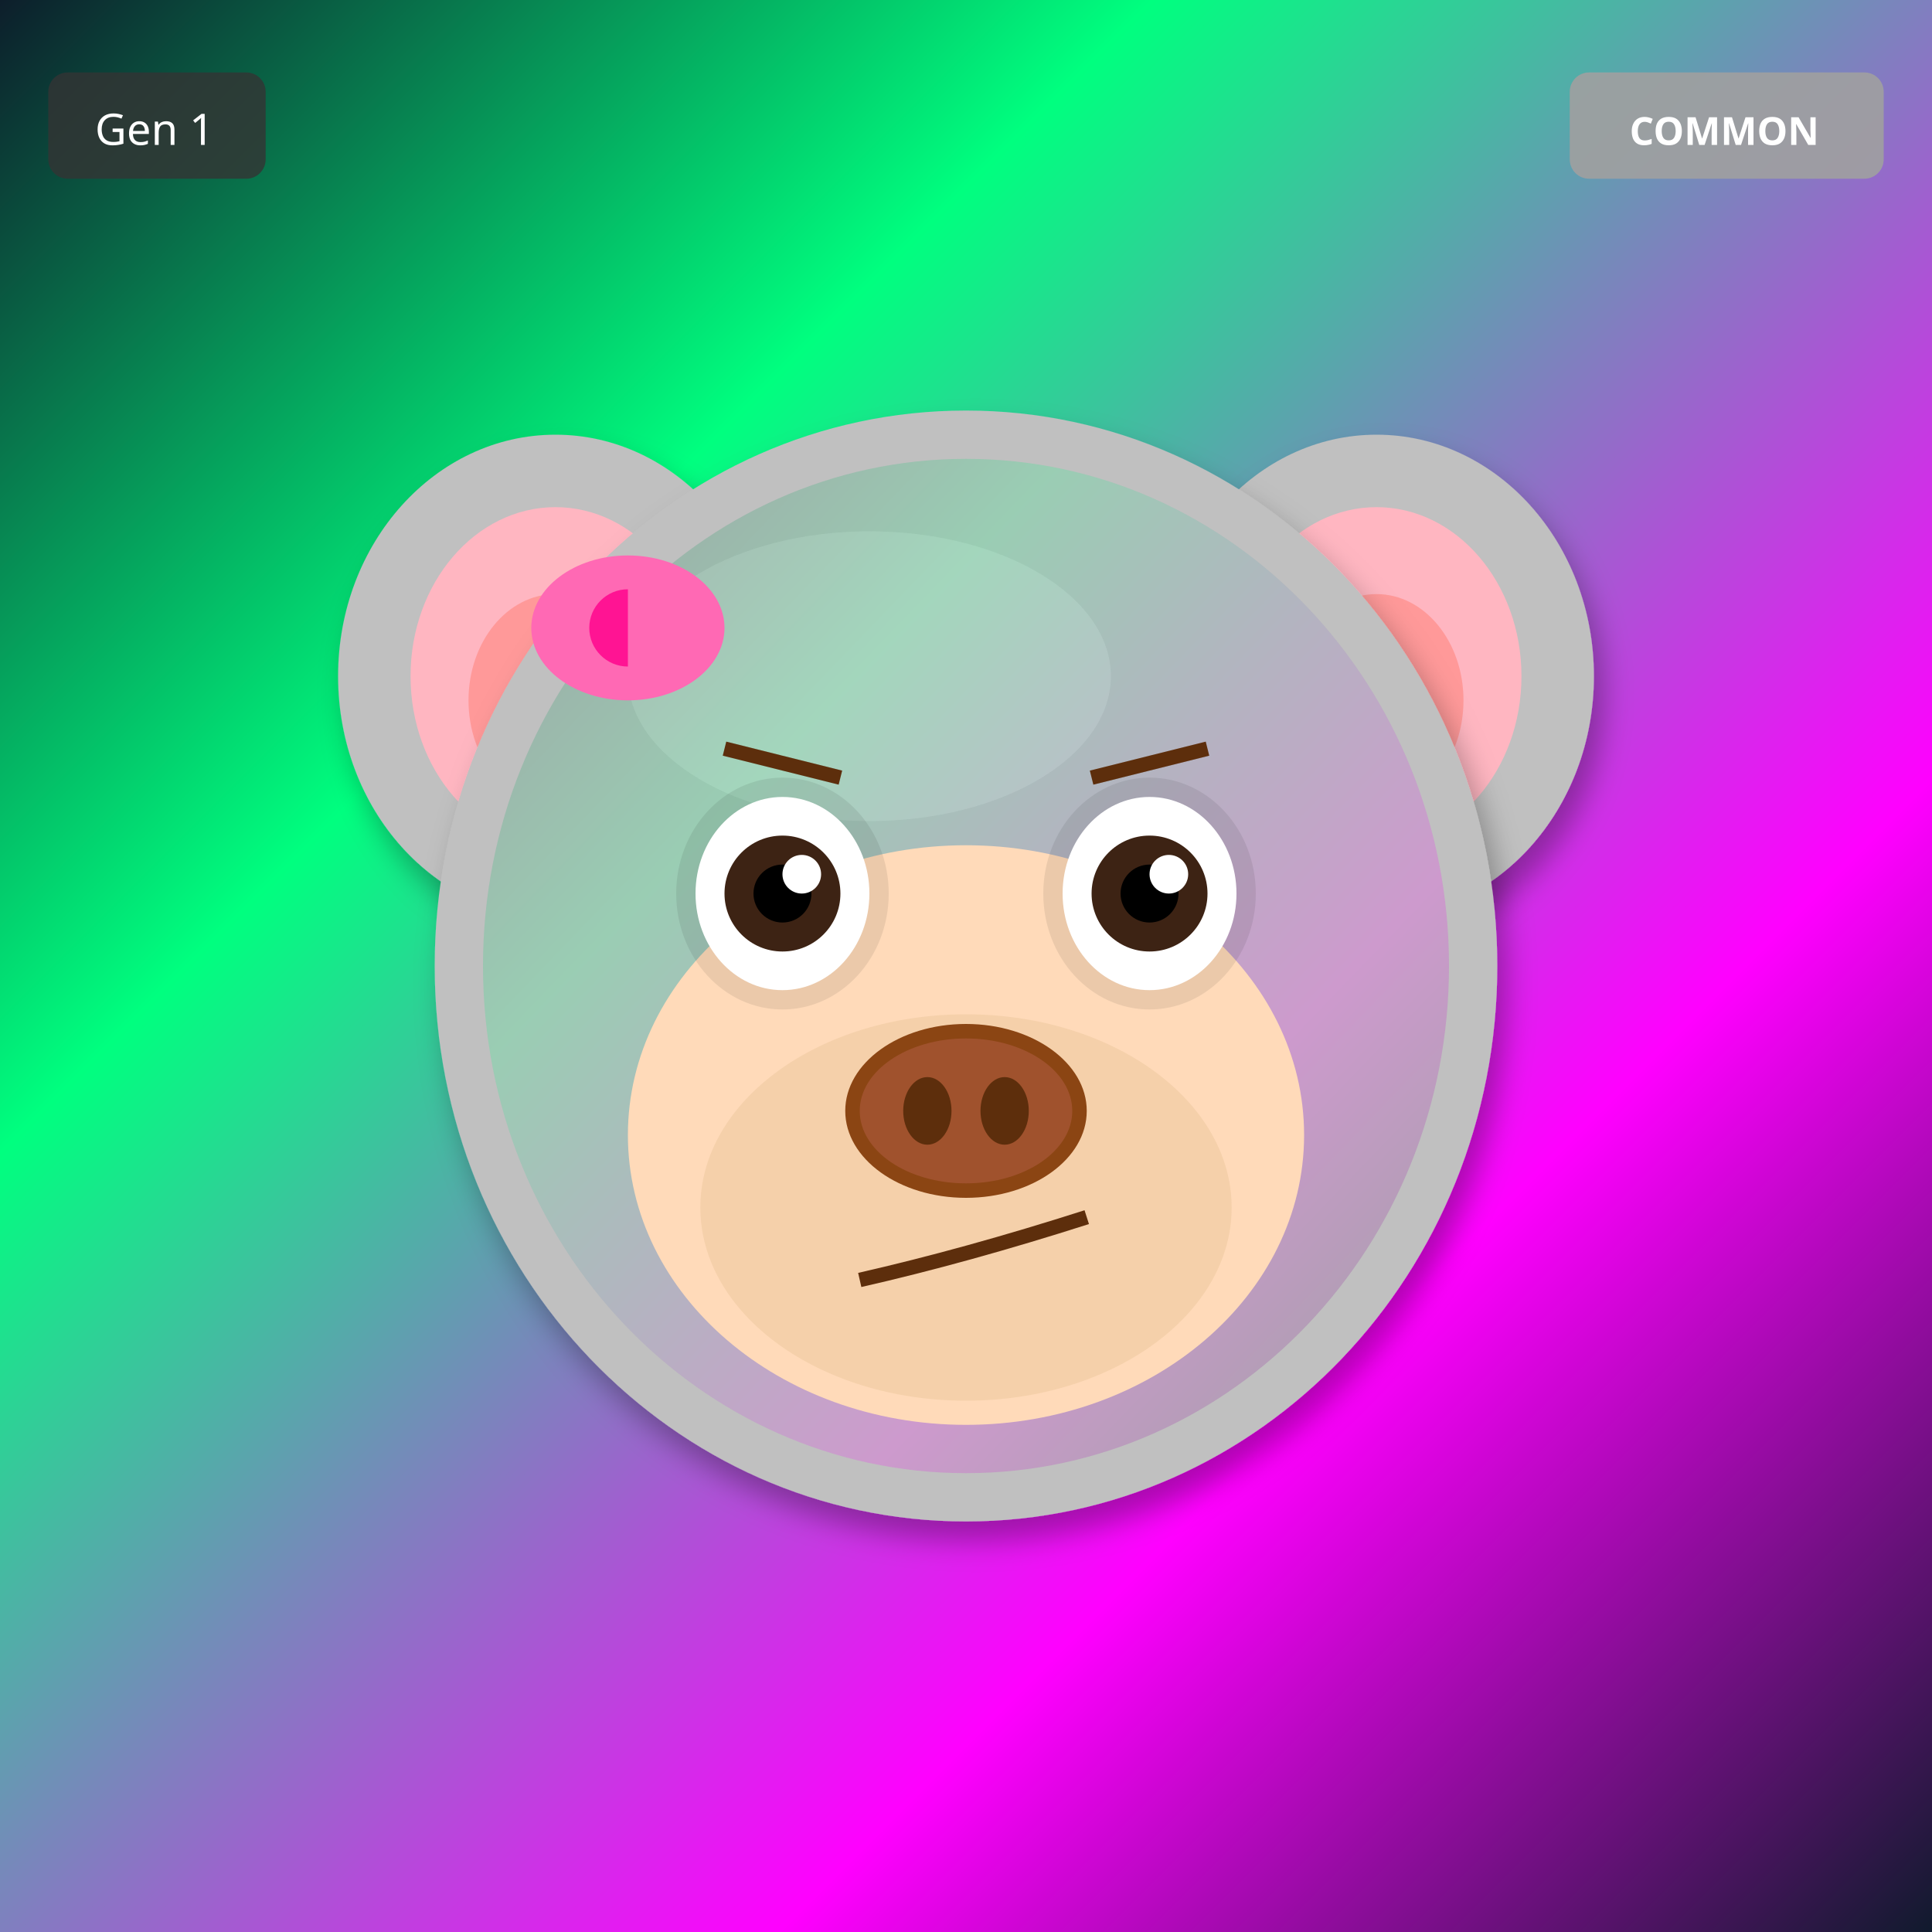
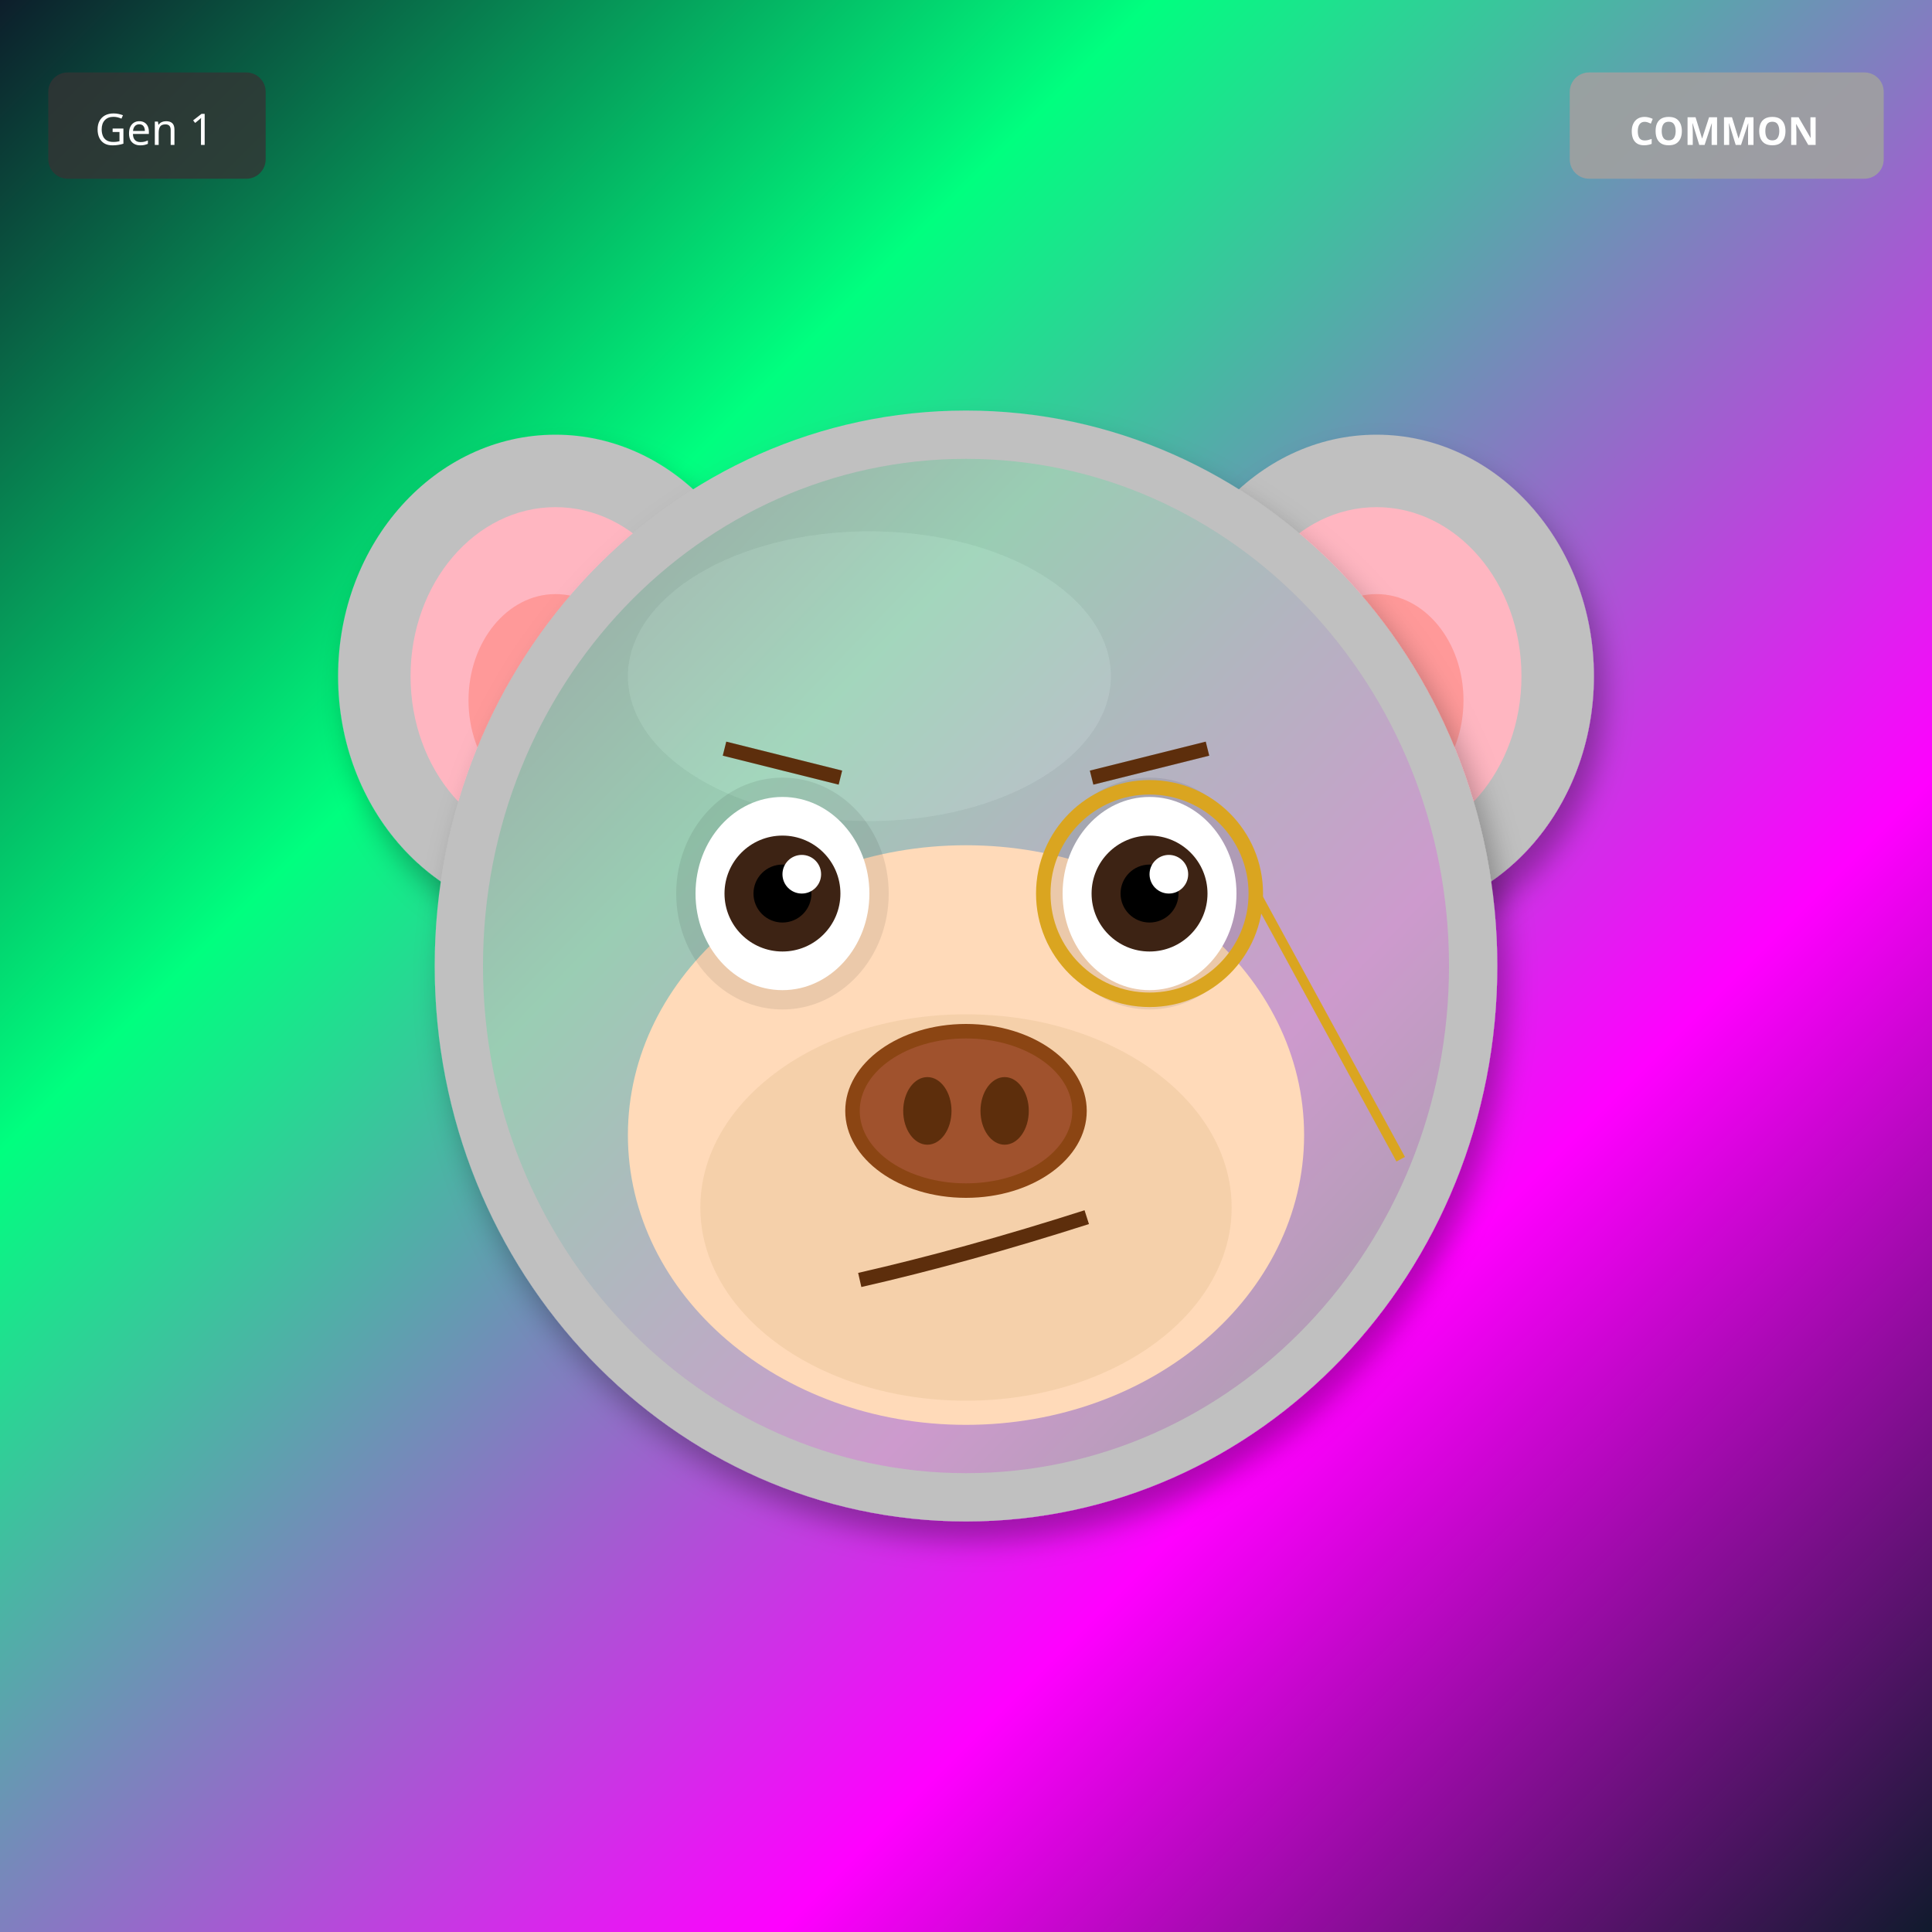
<svg xmlns="http://www.w3.org/2000/svg" width="400" height="400" viewBox="0 0 400 400">
  <defs>
    <filter id="shadow" x="-20%" y="-20%" width="140%" height="140%">
      <feDropShadow dx="2" dy="4" stdDeviation="3" flood-opacity="0.3" />
    </filter>
    <filter id="glow" x="-50%" y="-50%" width="200%" height="200%">
      <feGaussianBlur stdDeviation="8" result="blur" />
      <feMerge>
        <feMergeNode in="blur" />
        <feMergeNode in="SourceGraphic" />
      </feMerge>
    </filter>
    <linearGradient id="rainbow-body" x1="0%" y1="0%" x2="100%" y2="100%">
      <stop offset="0%" stop-color="#FF6B6B" />
      <stop offset="25%" stop-color="#FFE66D" />
      <stop offset="50%" stop-color="#4ECDC4" />
      <stop offset="75%" stop-color="#45B7D1" />
      <stop offset="100%" stop-color="#DDA0DD" />
    </linearGradient>
    <radialGradient id="galaxy-body" cx="30%" cy="30%">
      <stop offset="0%" stop-color="#E6E6FA" />
      <stop offset="50%" stop-color="#9370DB" />
      <stop offset="100%" stop-color="#1A0033" />
    </radialGradient>
    <linearGradient id="holo-body" x1="0%" y1="0%" x2="100%" y2="100%">
      <stop offset="0%" stop-color="#FF00FF" />
      <stop offset="50%" stop-color="#00FFFF" />
      <stop offset="100%" stop-color="#FFFF00" />
    </linearGradient>
    <linearGradient id="sky-gradient" x1="0%" y1="0%" x2="0%" y2="100%">
      <stop offset="0%" stop-color="#87CEEB" />
      <stop offset="100%" stop-color="#E0F4FF" />
    </linearGradient>
    <linearGradient id="grass-gradient" x1="0%" y1="0%" x2="0%" y2="100%">
      <stop offset="0%" stop-color="#90EE90" />
      <stop offset="100%" stop-color="#228B22" />
    </linearGradient>
    <linearGradient id="sunset-gradient" x1="0%" y1="0%" x2="0%" y2="100%">
      <stop offset="0%" stop-color="#FF6B6B" />
      <stop offset="50%" stop-color="#FFE66D" />
      <stop offset="100%" stop-color="#4ECDC4" />
    </linearGradient>
    <linearGradient id="aurora-gradient" x1="0%" y1="0%" x2="100%" y2="100%">
      <stop offset="0%" stop-color="#0D1B2A" />
      <stop offset="30%" stop-color="#00FF7F" />
      <stop offset="70%" stop-color="#FF00FF" />
      <stop offset="100%" stop-color="#0D1B2A" />
    </linearGradient>
    <radialGradient id="multiverse-gradient" cx="50%" cy="50%">
      <stop offset="0%" stop-color="#FFD700" />
      <stop offset="40%" stop-color="#FF00FF" />
      <stop offset="70%" stop-color="#00FFFF" />
      <stop offset="100%" stop-color="#000" />
    </radialGradient>
    <linearGradient id="rift-gradient" x1="0%" y1="0%" x2="100%" y2="100%">
      <stop offset="0%" stop-color="#000" />
      <stop offset="30%" stop-color="#9400D3" />
      <stop offset="50%" stop-color="#00FFFF" />
      <stop offset="70%" stop-color="#9400D3" />
      <stop offset="100%" stop-color="#000" />
    </linearGradient>
    <linearGradient id="heaven-gradient" x1="0%" y1="0%" x2="0%" y2="100%">
      <stop offset="0%" stop-color="#FFF" />
      <stop offset="50%" stop-color="#FFD700" stop-opacity="0.3" />
      <stop offset="100%" stop-color="#F0F8FF" />
    </linearGradient>
    <clipPath id="head-clip">
      <ellipse cx="200" cy="200" rx="110" ry="115" />
    </clipPath>
  </defs>
  <rect width="400" height="400" fill="url(#aurora-gradient)" />
  <ellipse cx="115" cy="140" rx="45" ry="50" fill="#C0C0C0" filter="url(#shadow)" />
  <ellipse cx="115" cy="140" rx="30" ry="35" fill="#FFB6C1" />
  <ellipse cx="115" cy="145" rx="18" ry="22" fill="#FF9999" />
  <ellipse cx="285" cy="140" rx="45" ry="50" fill="#C0C0C0" filter="url(#shadow)" />
  <ellipse cx="285" cy="140" rx="30" ry="35" fill="#FFB6C1" />
  <ellipse cx="285" cy="145" rx="18" ry="22" fill="#FF9999" />
  <ellipse cx="200" cy="200" rx="110" ry="115" fill="#C0C0C0" filter="url(#shadow)" />
  <ellipse cx="180" cy="140" rx="50" ry="30" fill="#E8E8E8" opacity="0.3" />
  <g clip-path="url(#head-clip)">
    <ellipse cx="200" cy="200" rx="100" ry="105" fill="url(#aurora-gradient)" opacity="0.2" />
  </g>
  <ellipse cx="200" cy="235" rx="70" ry="60" fill="#FFDAB9" />
  <ellipse cx="200" cy="250" rx="55" ry="40" fill="#DEB887" opacity="0.3" />
  <ellipse cx="162" cy="185" rx="22" ry="24" fill="#000" opacity="0.08" />
  <ellipse cx="238" cy="185" rx="22" ry="24" fill="#000" opacity="0.08" />
  <ellipse cx="162" cy="185" rx="18" ry="20" fill="white" />
  <circle cx="162" cy="185" r="12" fill="#3D2314" />
  <circle cx="162" cy="185" r="6" fill="#000" />
  <circle cx="166" cy="181" r="4" fill="white" />
  <ellipse cx="238" cy="185" rx="18" ry="20" fill="white" />
  <circle cx="238" cy="185" r="12" fill="#3D2314" />
  <circle cx="238" cy="185" r="6" fill="#000" />
  <circle cx="242" cy="181" r="4" fill="white" />
  <g>
    <ellipse cx="200" cy="230" rx="25" ry="18" fill="#8B4513" />
    <ellipse cx="200" cy="230" rx="22" ry="15" fill="#A0522D" />
    <ellipse cx="192" cy="230" rx="5" ry="7" fill="#5D2E0C" />
    <ellipse cx="208" cy="230" rx="5" ry="7" fill="#5D2E0C" />
  </g>
  <path d="M178 265 Q200 260 225 252" stroke="#5D2E0C" stroke-width="3" fill="none" />
  <line x1="150" y1="155" x2="174" y2="161" stroke="#5D2E0C" stroke-width="3" />
  <line x1="226" y1="161" x2="250" y2="155" stroke="#5D2E0C" stroke-width="3" />
-   <ellipse cx="130" cy="130" rx="20" ry="15" fill="#FF69B4" />
-   <ellipse cx="130" cy="130" rx="8" ry="8" fill="#FF1493" />
-   <polygon points="130,115 145,130 130,145" fill="#FF69B4" />
+   <circle cx="238" cy="185" r="22" fill="none" stroke="#DAA520" stroke-width="3" />
+   <line x1="260" y1="185" x2="290" y2="240" stroke="#DAA520" stroke-width="2" />
  <g transform="translate(325, 15)">
    <rect width="65" height="22" rx="4" fill="#A0A0A0" opacity="0.9" />
    <text x="32" y="15" font-size="8" fill="#FFF" text-anchor="middle" font-family="sans-serif" font-weight="bold">COMMON</text>
  </g>
  <g transform="translate(10, 15)">
    <rect width="45" height="22" rx="4" fill="#333" opacity="0.8" />
    <text x="22" y="15" font-size="9" fill="#FFF" text-anchor="middle" font-family="sans-serif">Gen 1</text>
  </g>
</svg>
